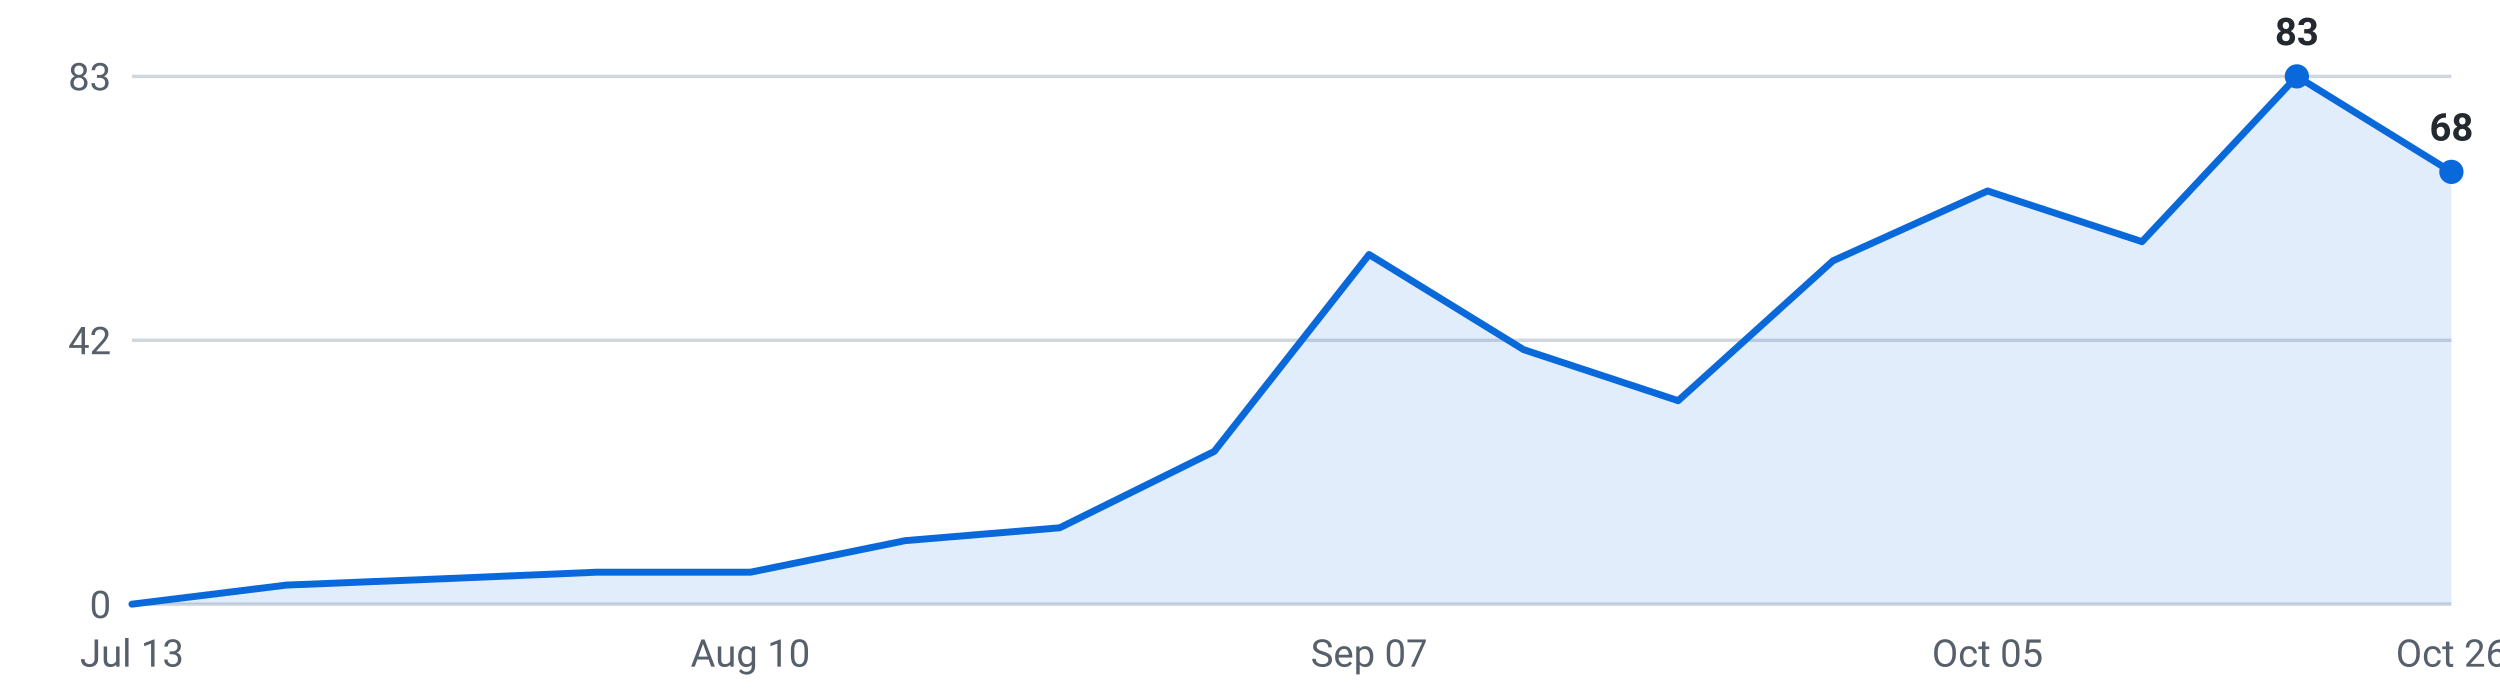
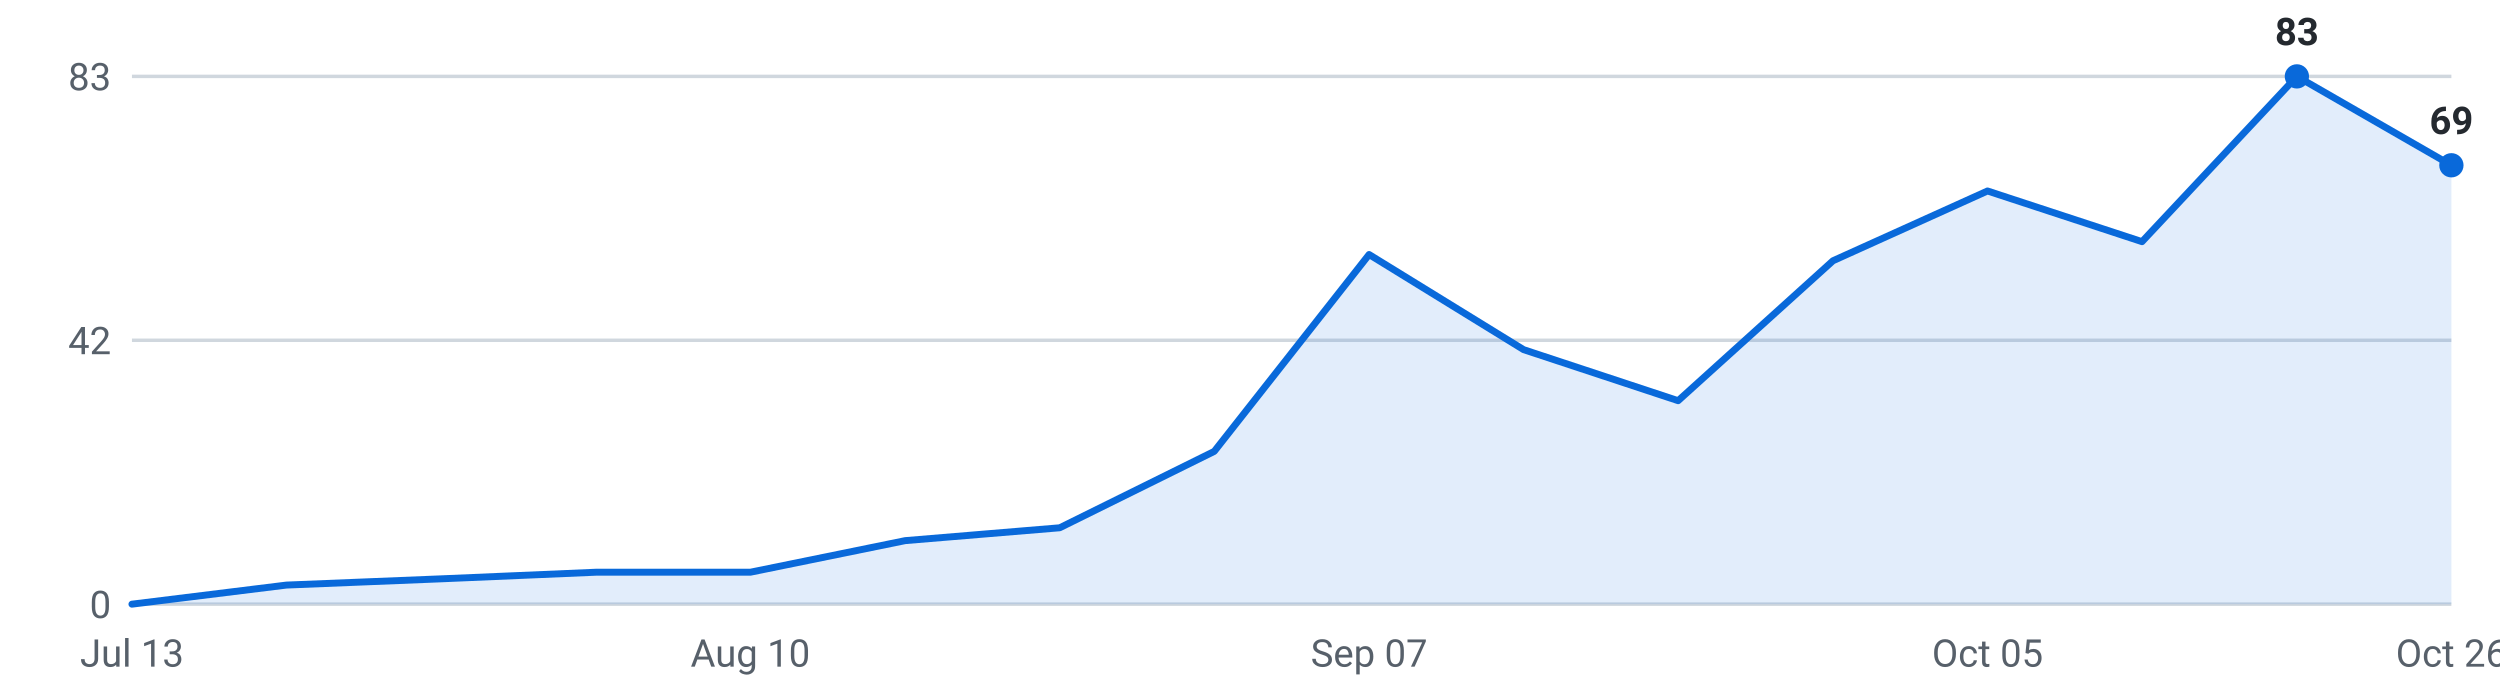
<svg xmlns="http://www.w3.org/2000/svg" viewBox="0 0 720 200" width="720" height="200" role="img" aria-label="Internships posted per week, last 16 weeks">
  <g font-family="-apple-system,Segoe UI,Roboto,sans-serif" font-size="11">
    <line x1="38" y1="174.0" x2="706" y2="174.0" stroke="#d0d7de" stroke-width="1" />
    <text x="32" y="178.0" text-anchor="end" fill="#57606a">0</text>
    <line x1="38" y1="98.0" x2="706" y2="98.0" stroke="#d0d7de" stroke-width="1" />
    <text x="32" y="102.0" text-anchor="end" fill="#57606a">42</text>
    <line x1="38" y1="22.0" x2="706" y2="22.0" stroke="#d0d7de" stroke-width="1" />
    <text x="32" y="26.0" text-anchor="end" fill="#57606a">83</text>
-     <path d="M38.0,174 L38.0,174.0 L82.5,168.5 L127.1,166.7 L171.6,164.8 L216.1,164.8 L260.7,155.7 L305.2,152.0 L349.7,130.0 L394.3,73.3 L438.8,100.7 L483.3,115.4 L527.9,75.1 L572.4,55.0 L616.9,69.6 L661.5,22.0 L706.0,49.5 L706.0,174 Z" fill="#0969da" fill-opacity="0.12" />
-     <polyline points="38.0,174.0 82.5,168.5 127.1,166.7 171.6,164.8 216.1,164.8 260.7,155.7 305.2,152.0 349.7,130.0 394.3,73.3 438.8,100.7 483.3,115.4 527.9,75.1 572.4,55.0 616.9,69.6 661.5,22.0 706.0,49.5" fill="none" stroke="#0969da" stroke-width="2" stroke-linejoin="round" stroke-linecap="round" />
+     <path d="M38.0,174 L38.0,174.0 L82.5,168.5 L127.1,166.7 L171.6,164.8 L216.1,164.8 L260.7,155.7 L305.2,152.0 L349.7,130.0 L394.3,73.3 L438.8,100.7 L483.3,115.4 L527.9,75.1 L572.4,55.0 L616.9,69.6 L661.5,22.0 L706.0,47.6 L706.0,174 Z" fill="#0969da" fill-opacity="0.12" />
+     <polyline points="38.0,174.0 82.5,168.5 127.1,166.7 171.6,164.8 216.1,164.8 260.7,155.7 305.2,152.0 349.7,130.0 394.3,73.3 438.8,100.7 483.3,115.4 527.9,75.1 572.4,55.0 616.9,69.6 661.5,22.0 706.0,47.6" fill="none" stroke="#0969da" stroke-width="2" stroke-linejoin="round" stroke-linecap="round" />
    <circle cx="661.5" cy="22.0" r="3.5" fill="#0969da" />
    <text x="661.5" y="13.0" text-anchor="middle" fill="#24292f" font-weight="600">83</text>
-     <circle cx="706.0" cy="49.5" r="3.5" fill="#0969da" />
-     <text x="706.0" y="40.5" text-anchor="middle" fill="#24292f" font-weight="600">68</text>
+     <circle cx="706.0" cy="47.6" r="3.5" fill="#0969da" />
+     <text x="706.0" y="38.6" text-anchor="middle" fill="#24292f" font-weight="600">69</text>
    <text x="38.0" y="192" text-anchor="middle" fill="#57606a">Jul 13</text>
    <text x="216.1" y="192" text-anchor="middle" fill="#57606a">Aug 10</text>
    <text x="394.3" y="192" text-anchor="middle" fill="#57606a">Sep 07</text>
    <text x="572.4" y="192" text-anchor="middle" fill="#57606a">Oct 05</text>
    <text x="706.0" y="192" text-anchor="middle" fill="#57606a">Oct 26</text>
  </g>
</svg>
